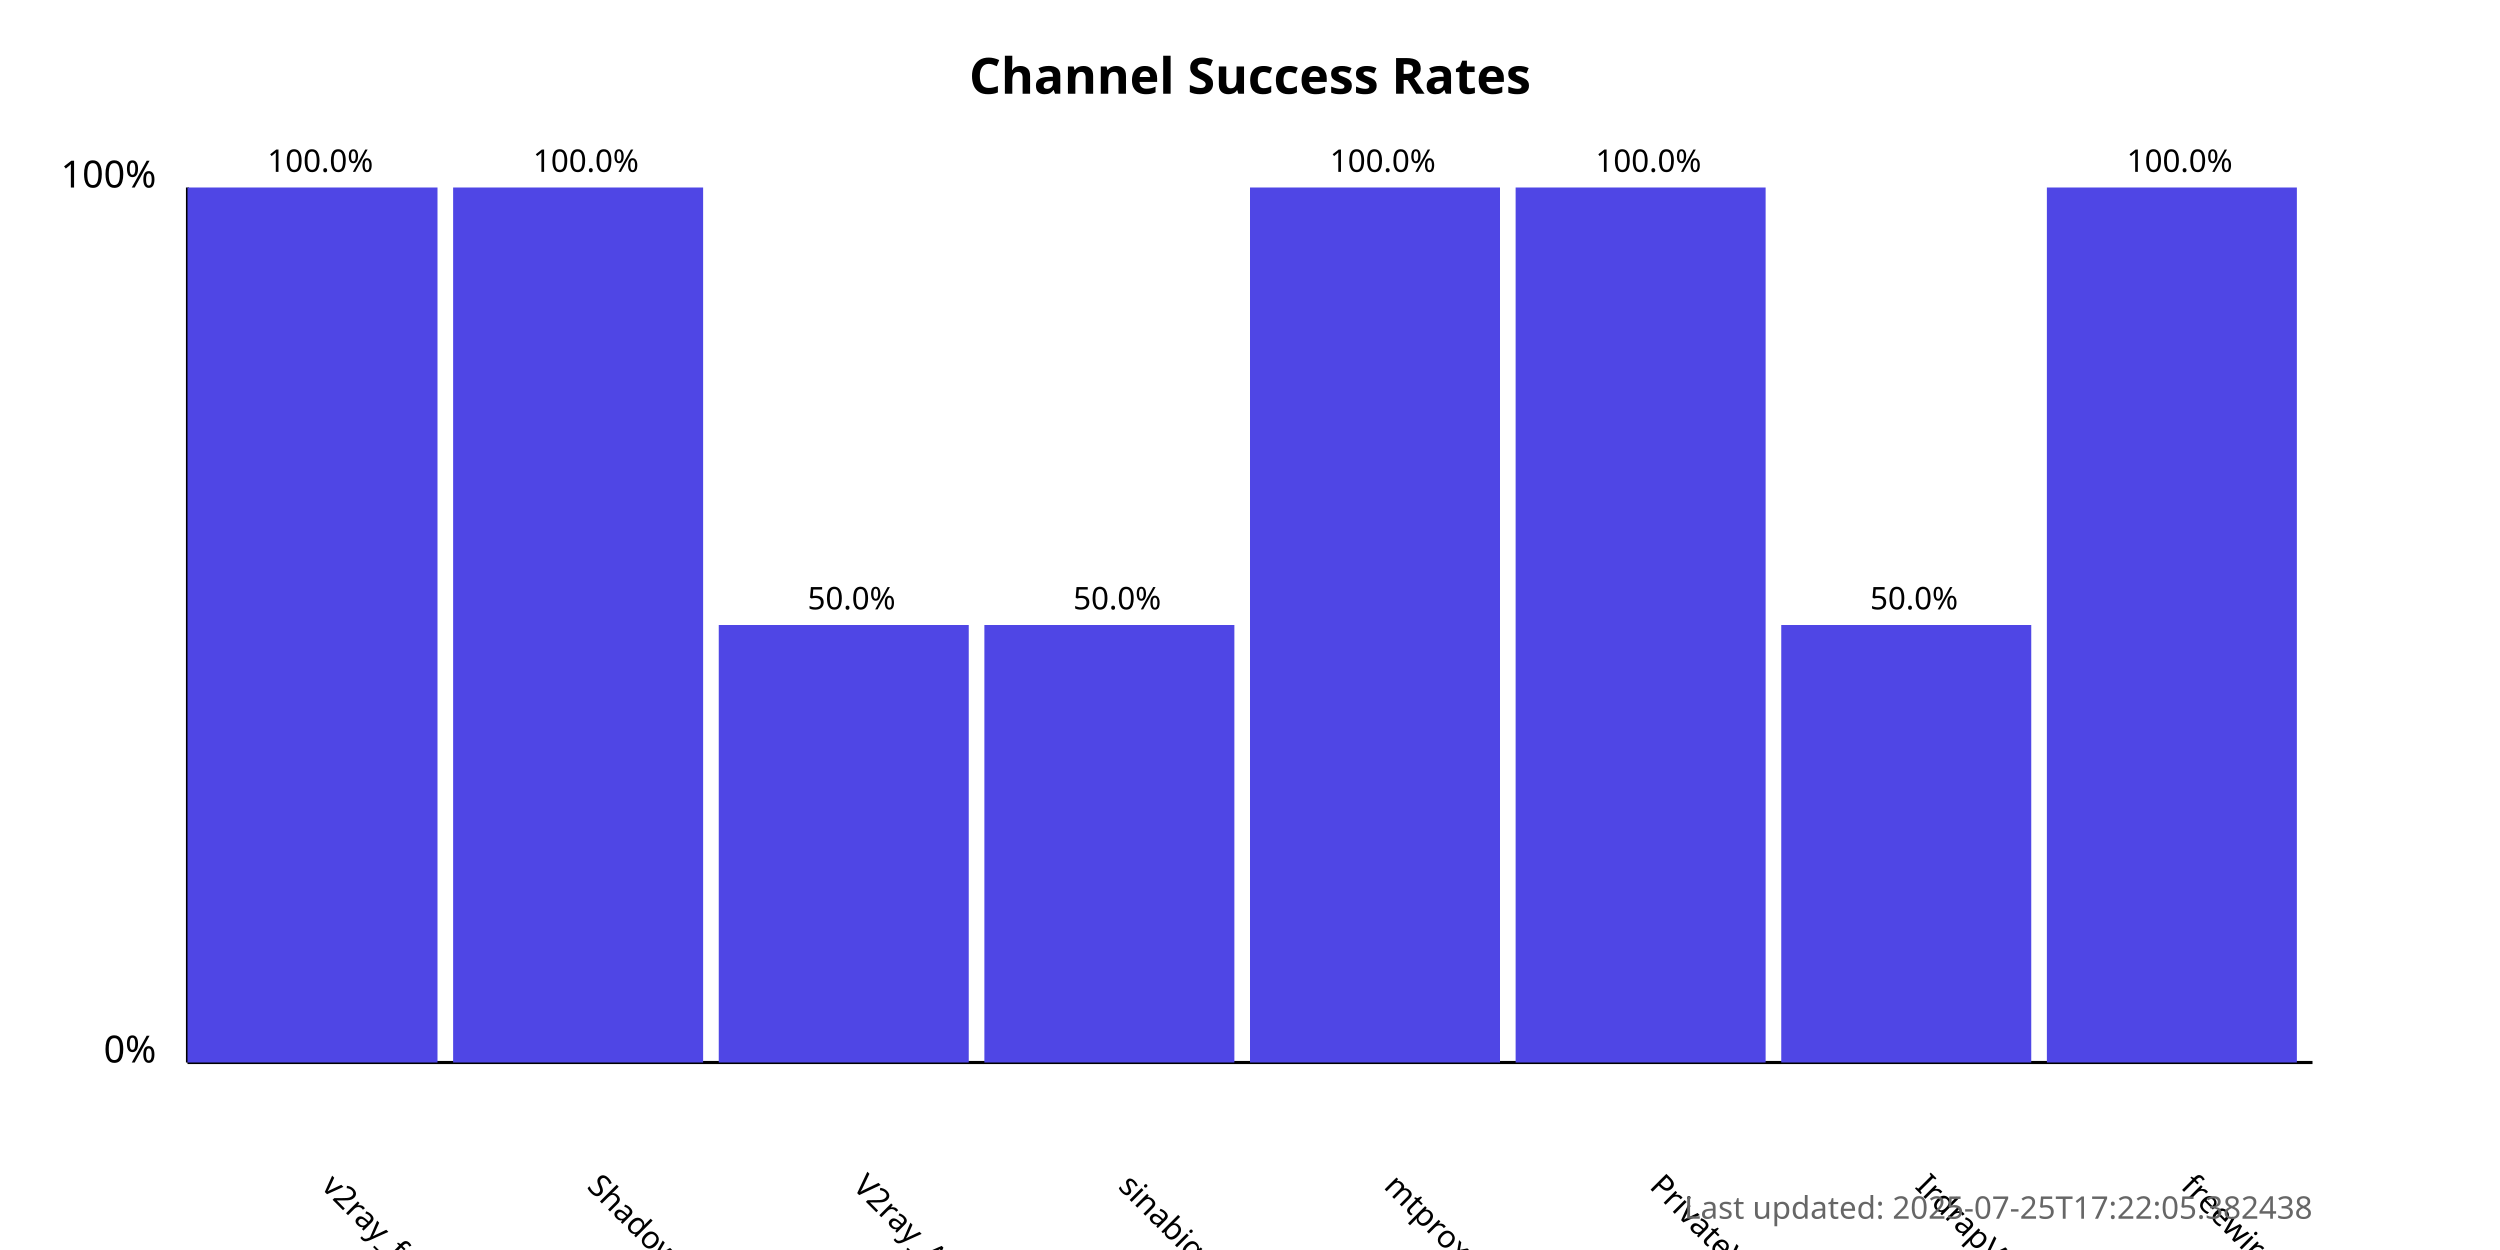
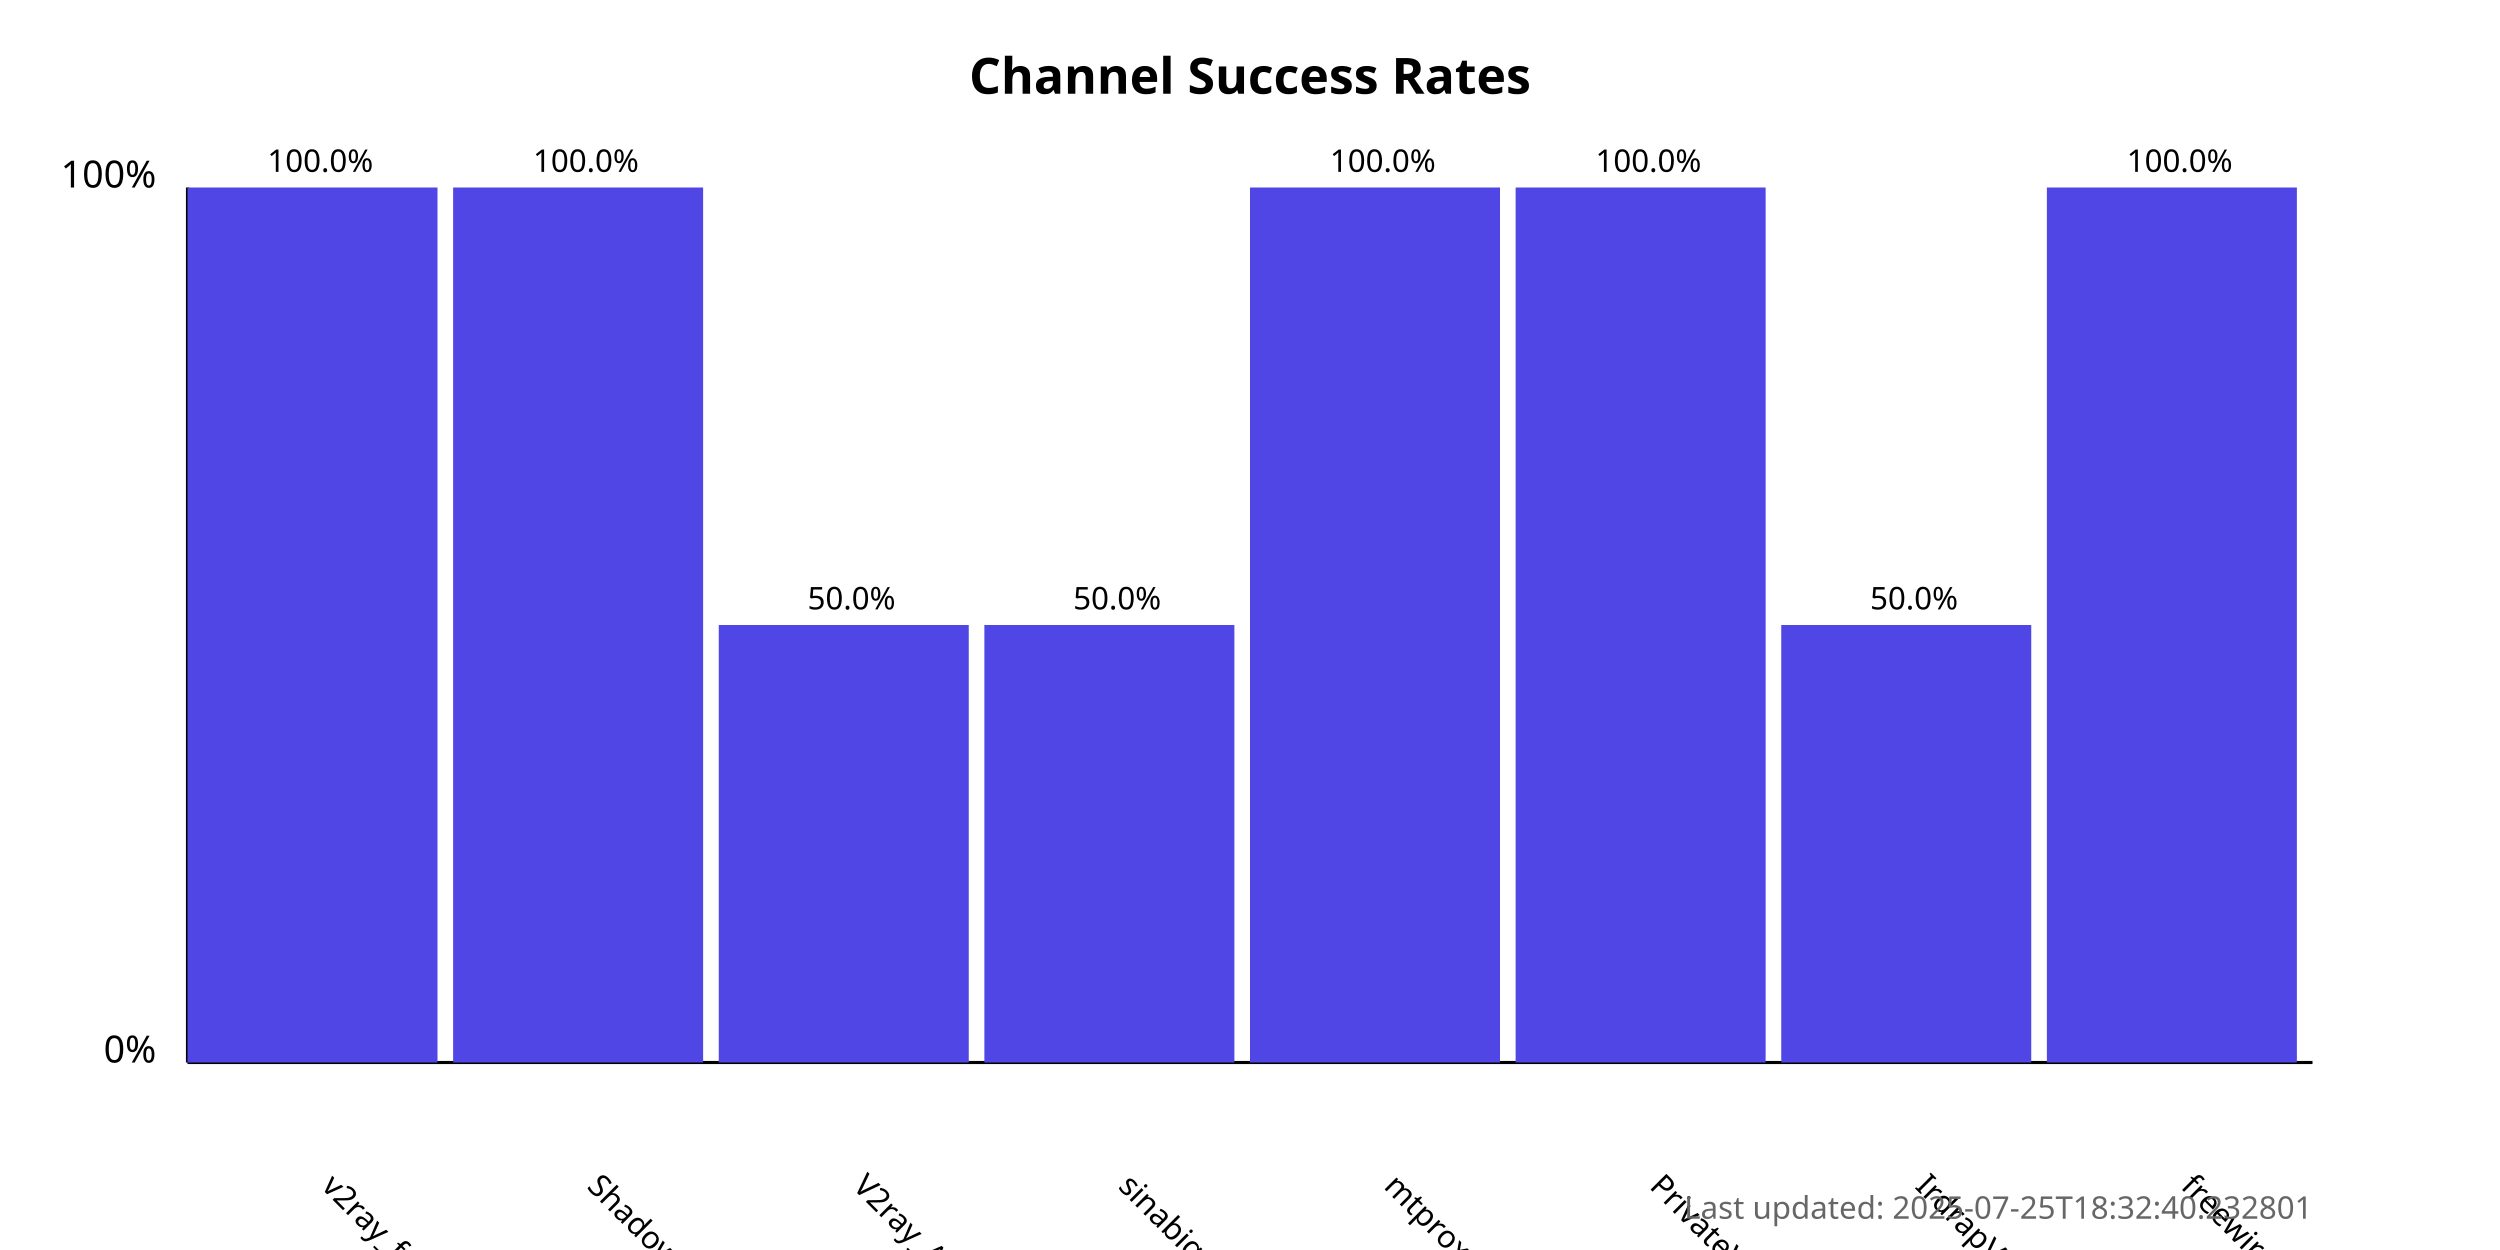
<svg xmlns="http://www.w3.org/2000/svg" width="800" height="400">
  <style>
            .chart-title { font: bold 16px sans-serif; }
            .axis-label { font: 12px sans-serif; }
            .tick-label { font: 10px sans-serif; }
            .bar { fill: #4f46e5; }
            .bar:hover { fill: #6366f1; }
            .timestamp { font: 10px sans-serif; fill: #666; }
        </style>
  <text x="400.0" y="30" text-anchor="middle" class="chart-title">
            Channel Success Rates
        </text>
  <line x1="60" y1="340" x2="60" y2="60" stroke="black" stroke-width="1" />
  <line x1="60" y1="340" x2="740" y2="340" stroke="black" stroke-width="1" />
  <text x="50" y="340" text-anchor="end" class="axis-label">0%</text>
  <text x="50" y="60" text-anchor="end" class="axis-label">100%</text>
  <g>
    <rect x="60" y="60.0" width="80.0" height="280.0" class="bar" />
    <text x="102.5" y="380" transform="rotate(45, 102.5, 380)" text-anchor="start" class="tick-label">
                v2ray_free_conf
            </text>
    <text x="102.5" y="55.0" text-anchor="middle" class="tick-label">
                100.0%
            </text>
  </g>
  <g>
    <rect x="145.0" y="60.0" width="80.0" height="280.0" class="bar" />
    <text x="187.5" y="380" transform="rotate(45, 187.5, 380)" text-anchor="start" class="tick-label">
                ShadowProxy66
            </text>
    <text x="187.5" y="55.0" text-anchor="middle" class="tick-label">
                100.0%
            </text>
  </g>
  <g>
    <rect x="230.0" y="200.0" width="80.0" height="140.0" class="bar" />
    <text x="272.5" y="380" transform="rotate(45, 272.5, 380)" text-anchor="start" class="tick-label">
                V2ray_Alpha
            </text>
    <text x="272.5" y="195.0" text-anchor="middle" class="tick-label">
                50.0%
            </text>
  </g>
  <g>
    <rect x="315.0" y="200.0" width="80.0" height="140.0" class="bar" />
    <text x="357.5" y="380" transform="rotate(45, 357.5, 380)" text-anchor="start" class="tick-label">
                sinabigo
            </text>
    <text x="357.5" y="195.0" text-anchor="middle" class="tick-label">
                50.0%
            </text>
  </g>
  <g>
    <rect x="400.0" y="60.0" width="80.0" height="280.0" class="bar" />
    <text x="442.5" y="380" transform="rotate(45, 442.5, 380)" text-anchor="start" class="tick-label">
                mtproxy_lists
            </text>
    <text x="442.5" y="55.0" text-anchor="middle" class="tick-label">
                100.0%
            </text>
  </g>
  <g>
    <rect x="485.0" y="60.0" width="80.0" height="280.0" class="bar" />
    <text x="527.5" y="380" transform="rotate(45, 527.5, 380)" text-anchor="start" class="tick-label">
                PrivateVPNs
            </text>
    <text x="527.5" y="55.0" text-anchor="middle" class="tick-label">
                100.0%
            </text>
  </g>
  <g>
    <rect x="570.0" y="200.0" width="80.0" height="140.0" class="bar" />
    <text x="612.5" y="380" transform="rotate(45, 612.5, 380)" text-anchor="start" class="tick-label">
                IrdrapVPNnews
            </text>
    <text x="612.5" y="195.0" text-anchor="middle" class="tick-label">
                50.0%
            </text>
  </g>
  <g>
    <rect x="655.0" y="60.0" width="80.0" height="280.0" class="bar" />
    <text x="697.5" y="380" transform="rotate(45, 697.5, 380)" text-anchor="start" class="tick-label">
                freewireguard
            </text>
    <text x="697.5" y="55.0" text-anchor="middle" class="tick-label">
                100.0%
            </text>
  </g>
  <text x="740" y="390" text-anchor="end" class="timestamp">
-             Last updated: 2025-07-25T17:22:05.382438
+             Last updated: 2025-07-25T18:32:40.232801
        </text>
</svg>
